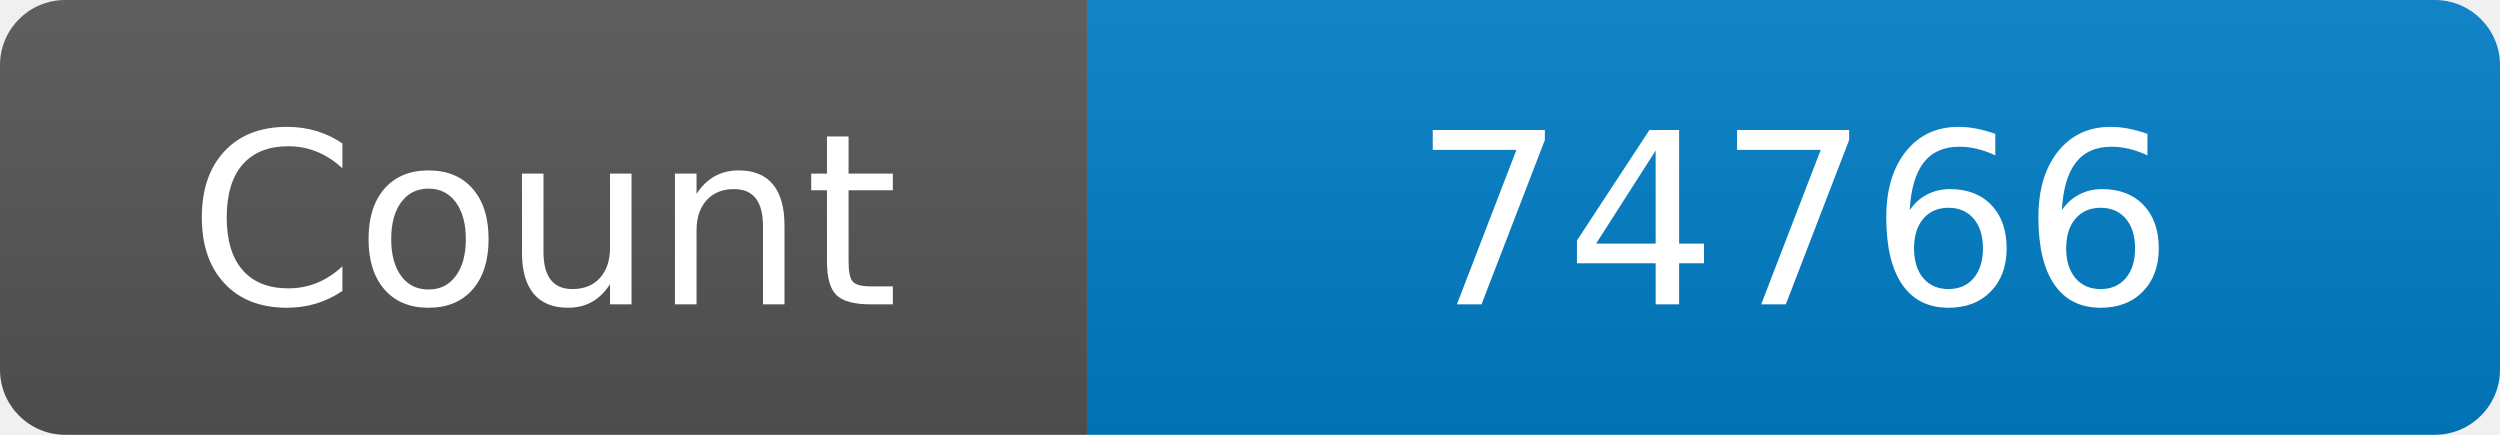
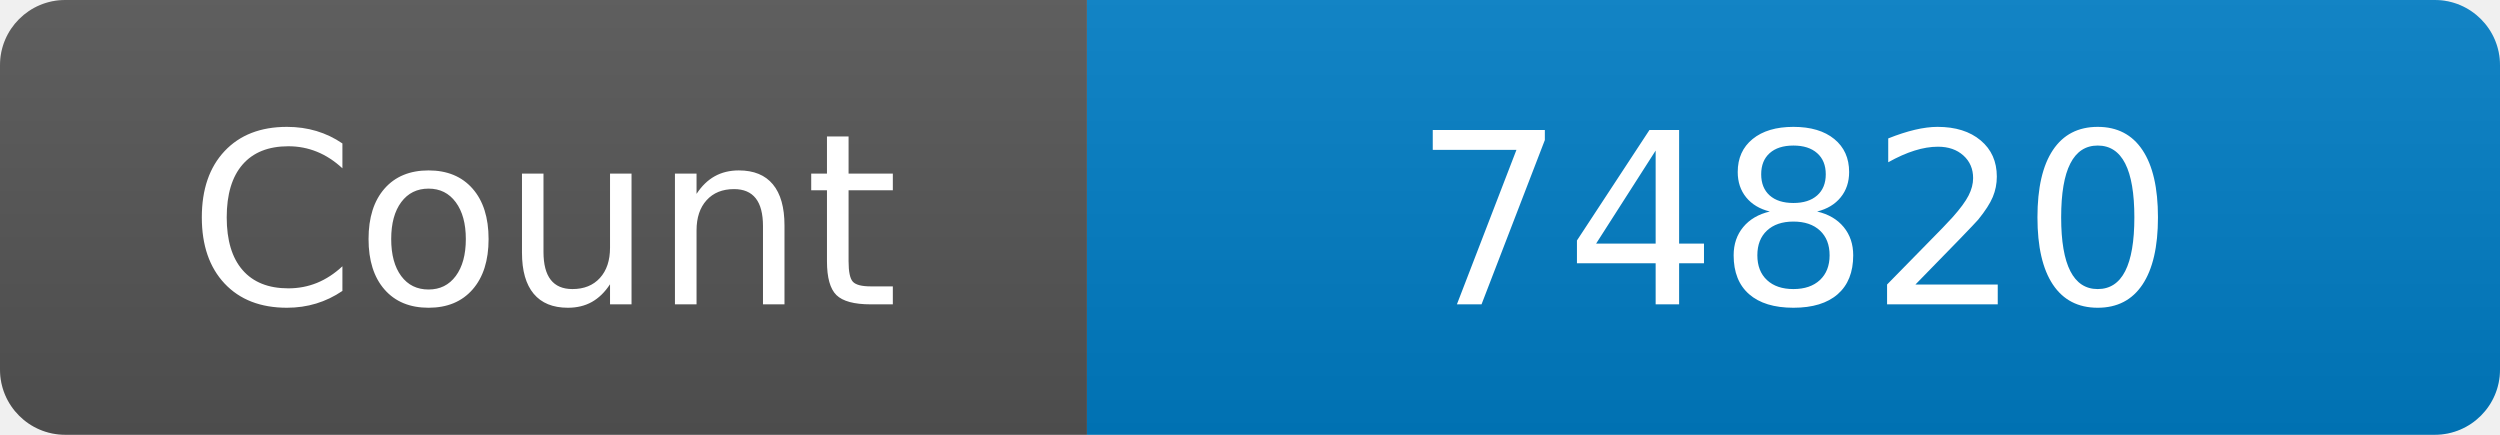
<svg xmlns="http://www.w3.org/2000/svg" width="115" height="20" role="img" aria-label="Maintained?: yes">
  <linearGradient id="s" x2="0" y2="100%">
    <stop offset="0" stop-color="#bbb" stop-opacity=".1" />
    <stop offset="1" stop-opacity=".1" />
  </linearGradient>
  <clipPath id="r">
    <rect width="115" height="20" rx="3" fill="#fff" />
  </clipPath>
  <g clip-path="url(#r)">
    <rect width="50" height="20" fill="#555" />
    <rect x="50" width="160" height="20" fill="#007ec6" />
    <rect width="115" height="20" fill="url(#s)" />
  </g>
  <g fill="#fff" text-anchor="middle" font-family="Verdana,Geneva,DejaVu Sans,sans-serif" font-size="110">
    <text x="250" y="140" transform="scale(.1)" fill="#fff">Count</text>
-     <text x="825" y="140" transform="scale(.1)" fill="#fff">74766</text>
+     <text x="825" y="140" transform="scale(.1)" fill="#fff">74820</text>
  </g>
</svg>
